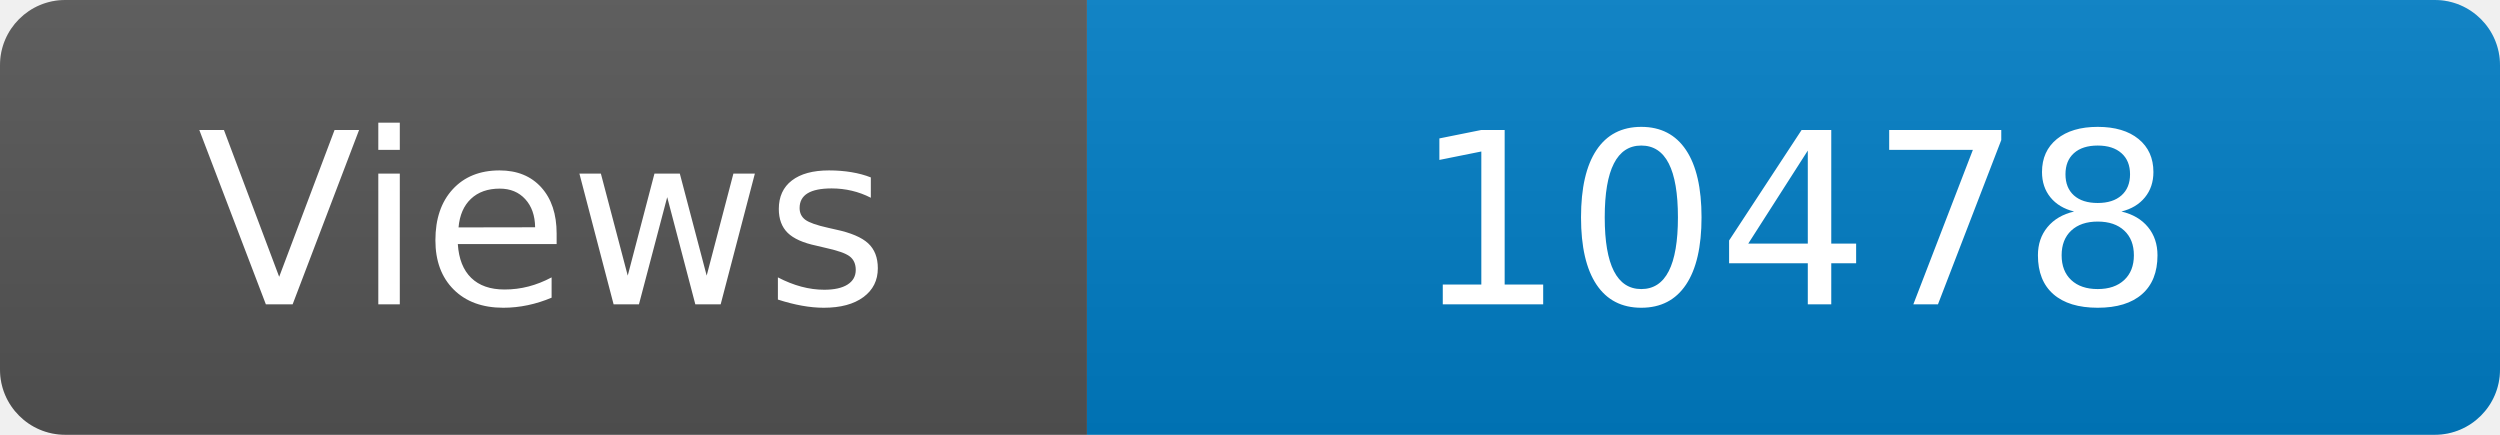
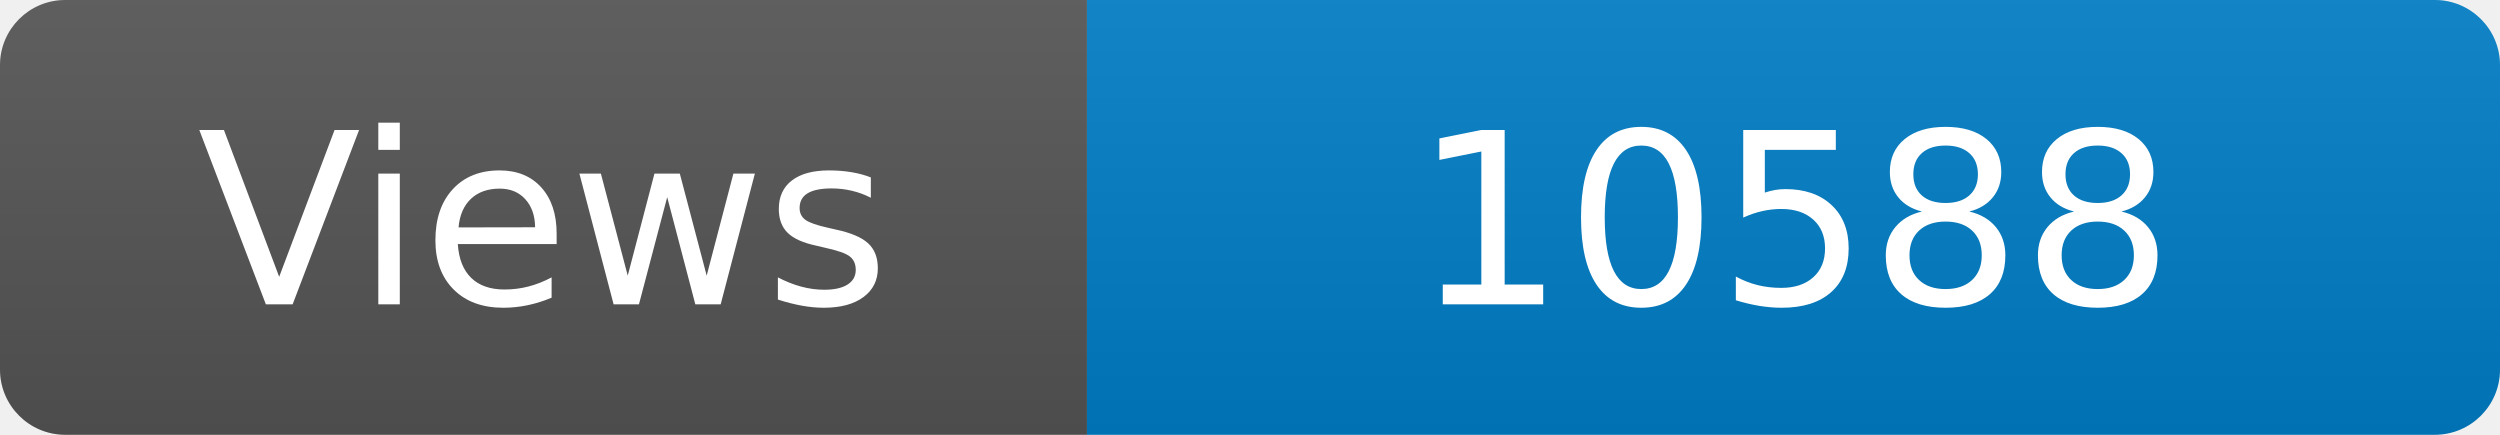
<svg xmlns="http://www.w3.org/2000/svg" width="115" height="20" role="img" aria-label="Maintained?: yes">
  <linearGradient id="s" x2="0" y2="100%">
    <stop offset="0" stop-color="#bbb" stop-opacity=".1" />
    <stop offset="1" stop-opacity=".1" />
  </linearGradient>
  <clipPath id="r">
    <rect width="115" height="20" rx="3" fill="#fff" />
  </clipPath>
  <g clip-path="url(#r)">
    <rect width="50" height="20" fill="#555" />
    <rect x="50" width="160" height="20" fill="#007ec6" />
    <rect width="115" height="20" fill="url(#s)" />
  </g>
  <g fill="#fff" text-anchor="middle" font-family="Verdana,Geneva,DejaVu Sans,sans-serif" font-size="110">
    <text x="250" y="140" transform="scale(.1)" fill="#fff">Views</text>
-     <text x="825" y="140" transform="scale(.1)" fill="#fff">10478</text>
+     <text x="825" y="140" transform="scale(.1)" fill="#fff">10588</text>
  </g>
</svg>
